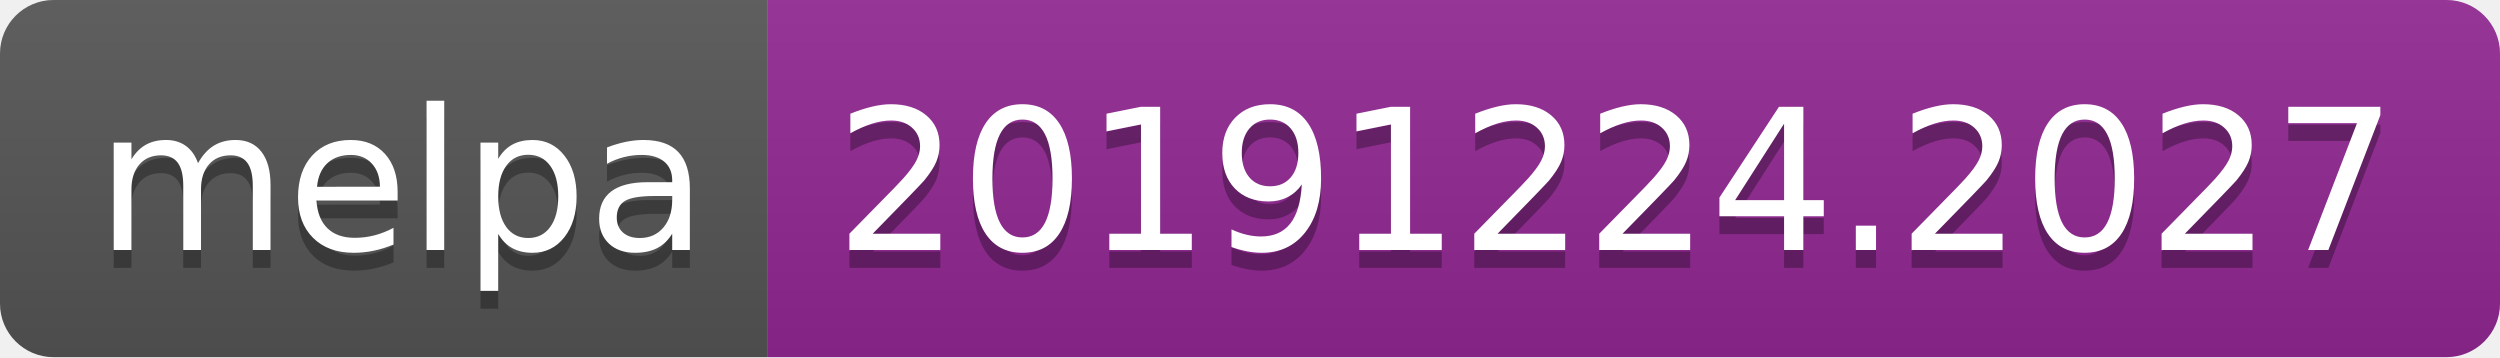
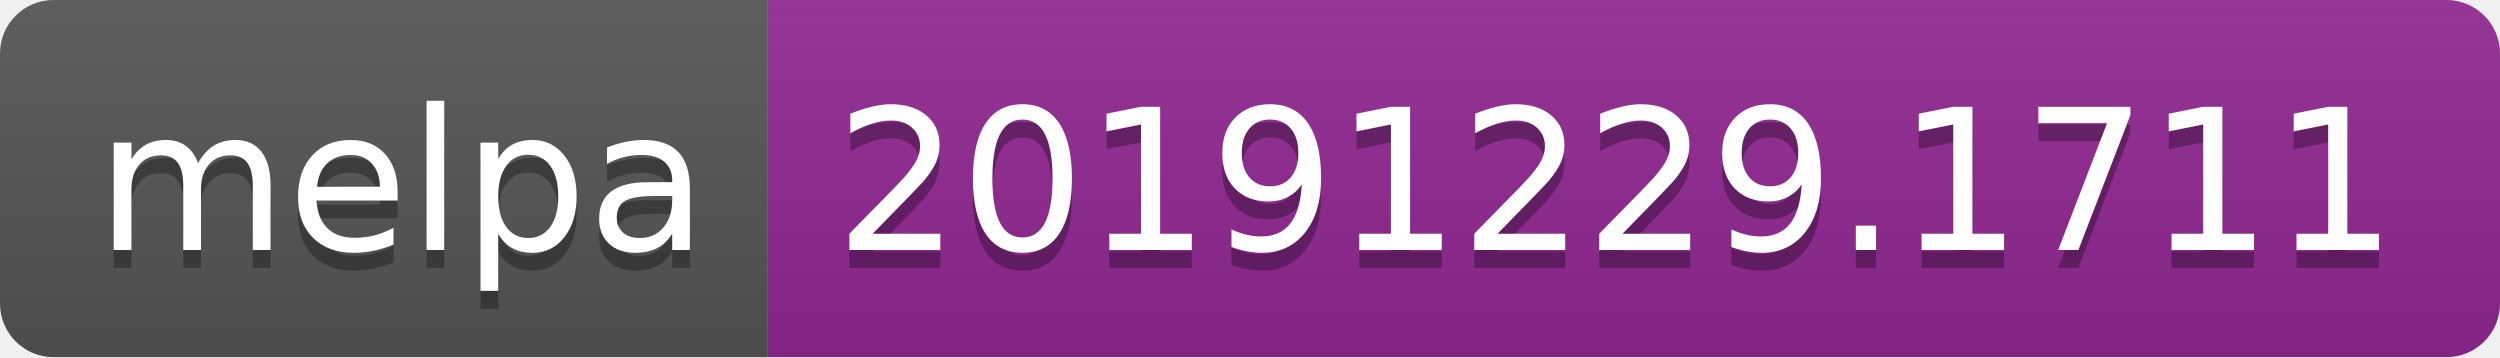
<svg xmlns="http://www.w3.org/2000/svg" width="140" height="20">
  <linearGradient id="b" x2="0" y2="100%">
    <stop offset="0" stop-color="#bbb" stop-opacity=".1" />
    <stop offset="1" stop-opacity=".1" />
  </linearGradient>
  <clipPath id="a">
    <rect width="140" height="20" rx="3" fill="#fff" />
  </clipPath>
  <g clip-path="url(#a)">
    <path fill="#555" d="M0 0h43v20H0z" />
    <path fill="#922793" d="M43 0h97v20H43z" />
    <path fill="url(#b)" d="M0 0h140v20H0z" />
  </g>
  <g fill="#fff" text-anchor="middle" font-family="DejaVu Sans,Verdana,Geneva,sans-serif" font-size="110">
    <text x="225" y="150" fill="#010101" fill-opacity=".3" transform="scale(.1)" textLength="330">melpa</text>
    <text x="225" y="140" transform="scale(.1)" textLength="330">melpa</text>
-     <text x="905" y="150" fill="#010101" fill-opacity=".3" transform="scale(.1)" textLength="870">20191224.2027</text>
-     <text x="905" y="140" transform="scale(.1)" textLength="870">20191224.2027</text>
+     <text x="905" y="150" fill="#010101" fill-opacity=".3" transform="scale(.1)" textLength="870">20191229.1711</text>
+     <text x="905" y="140" transform="scale(.1)" textLength="870">20191229.1711</text>
  </g>
</svg>
